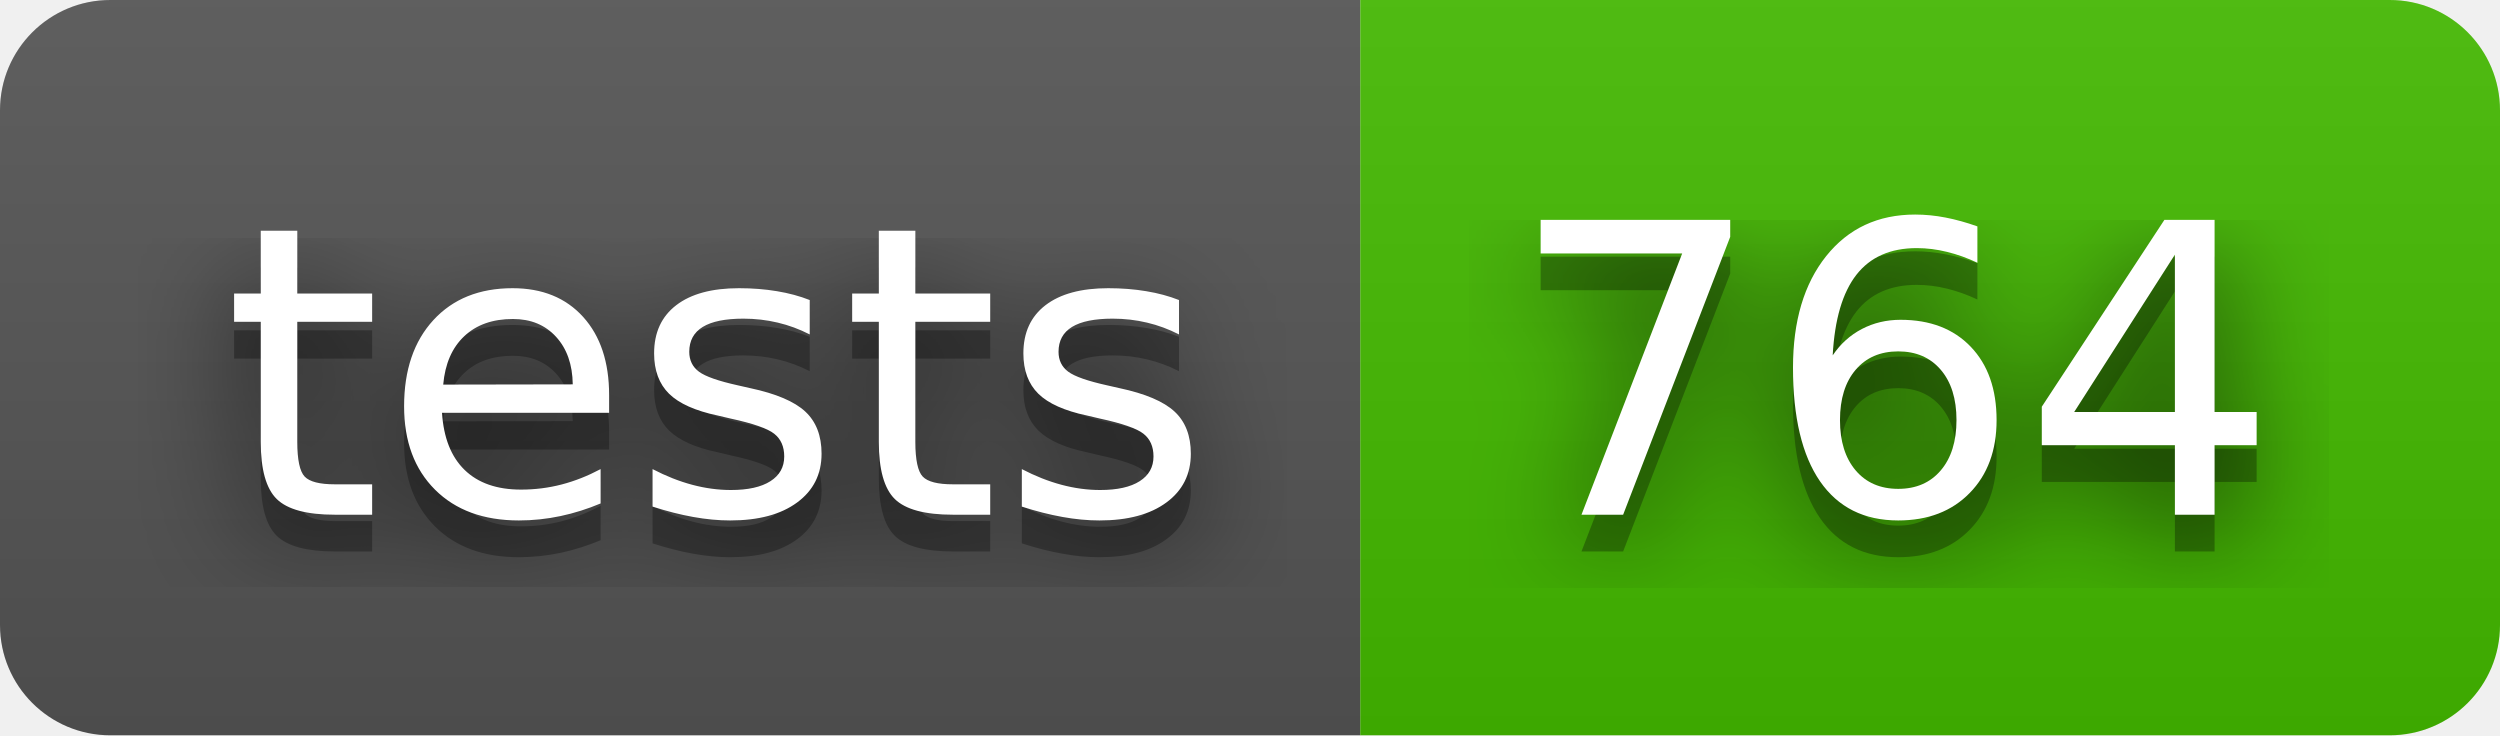
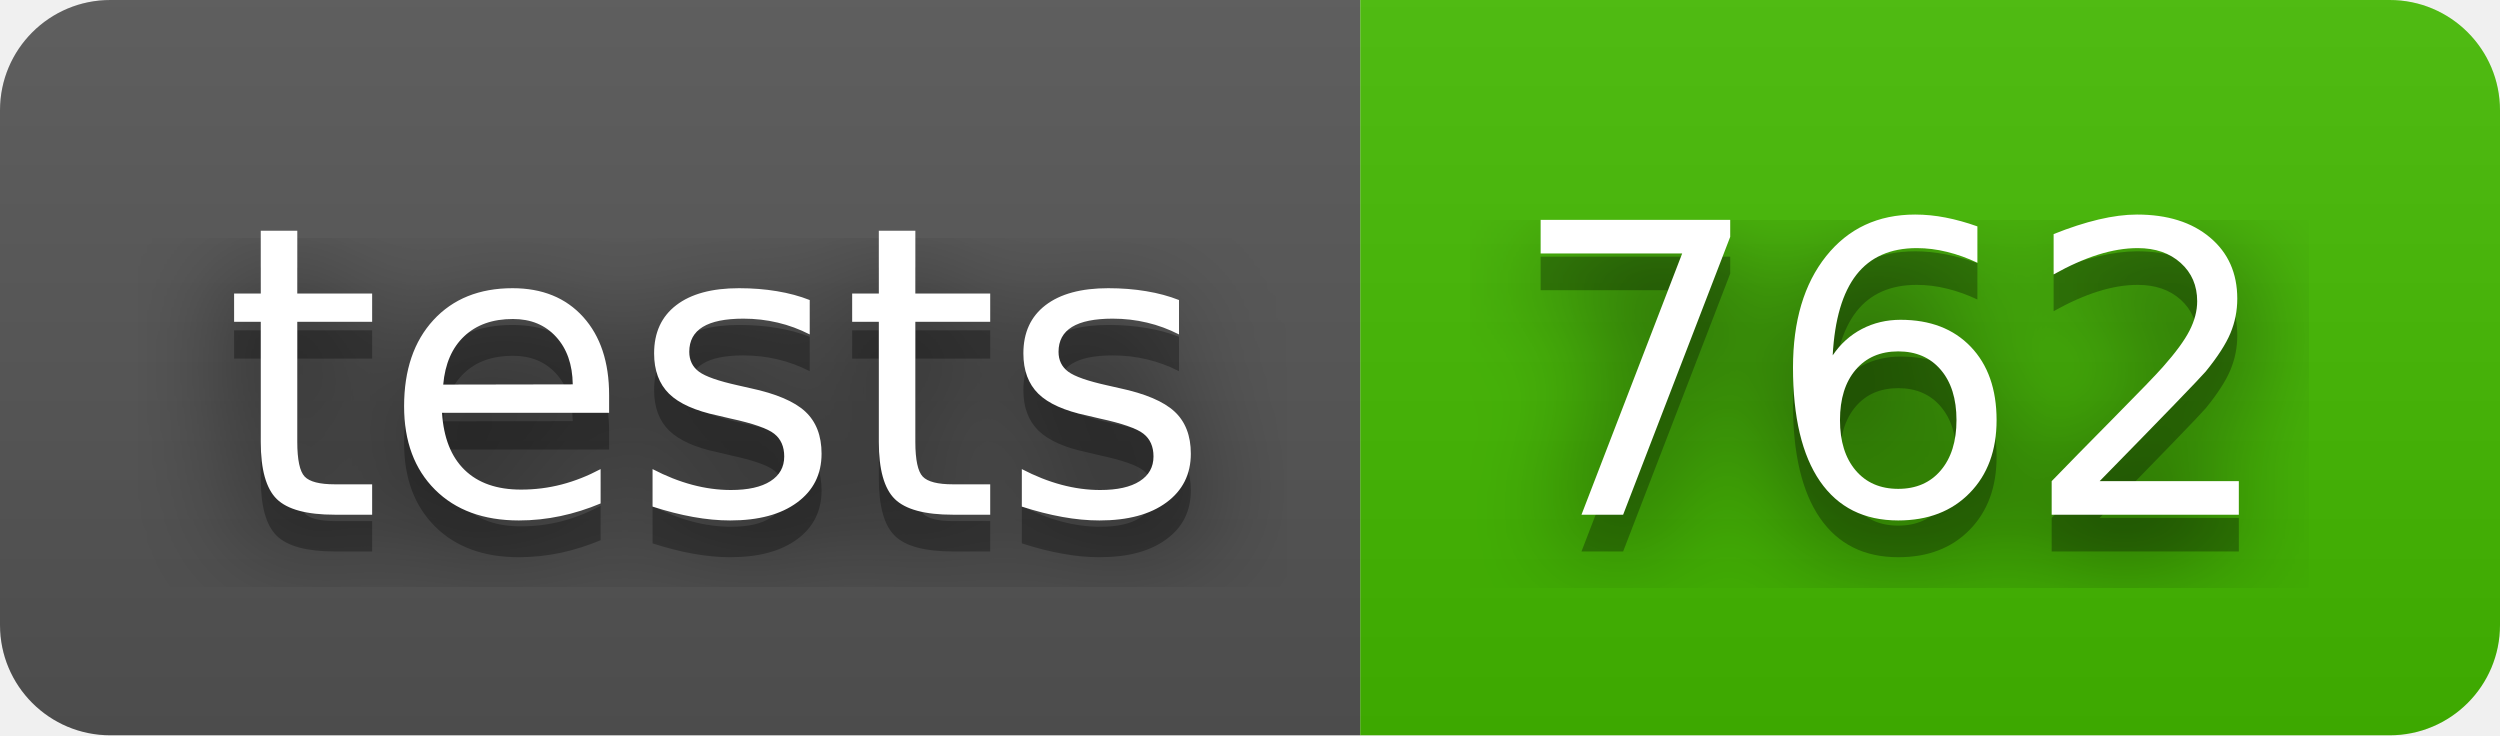
- <svg xmlns="http://www.w3.org/2000/svg" width="68" height="20" role="img" aria-label="tests: 764">
+ <svg xmlns="http://www.w3.org/2000/svg" width="68" height="20" role="img" aria-label="tests: 762">
  <filter id="blur">
    <feGaussianBlur stdDeviation="16" />
  </filter>
  <linearGradient id="s" x2="0" y2="100%">
    <stop offset="0" stop-color="#bbb" stop-opacity=".1" />
    <stop offset="1" stop-opacity=".1" />
  </linearGradient>
  <clipPath id="r">
    <rect width="68" height="20" rx="3" />
  </clipPath>
  <g clip-path="url(#r)">
    <rect width="37" height="20" fill="#555" />
    <rect x="37" width="31" height="20" fill="#4b0" />
    <rect width="68" height="20" fill="url(#s)" />
  </g>
  <g fill="#fff" text-anchor="middle" font-family="Verdana,Geneva,DejaVu Sans,sans-serif" text-rendering="geometricPrecision" font-size="110">
    <g transform="scale(.1)">
      <g aria-hidden="true" fill="#010101">
        <text x="195" y="150" fill-opacity=".8" filter="url(#blur)" textLength="270">tests</text>
        <text x="195" y="150" fill-opacity=".3" textLength="270">tests</text>
      </g>
      <text x="195" y="140" textLength="270">tests</text>
    </g>
    <g transform="scale(.1)">
      <g aria-hidden="true" fill="#010101">
-         <text x="515" y="150" fill-opacity=".8" filter="url(#blur)" textLength="210">764</text>
-         <text x="515" y="150" fill-opacity=".3" textLength="210">764</text>
+         <text x="515" y="150" fill-opacity=".8" filter="url(#blur)" textLength="210">762</text>
+         <text x="515" y="150" fill-opacity=".3" textLength="210">762</text>
      </g>
-       <text x="515" y="140" textLength="210">764</text>
+       <text x="515" y="140" textLength="210">762</text>
    </g>
  </g>
</svg>
